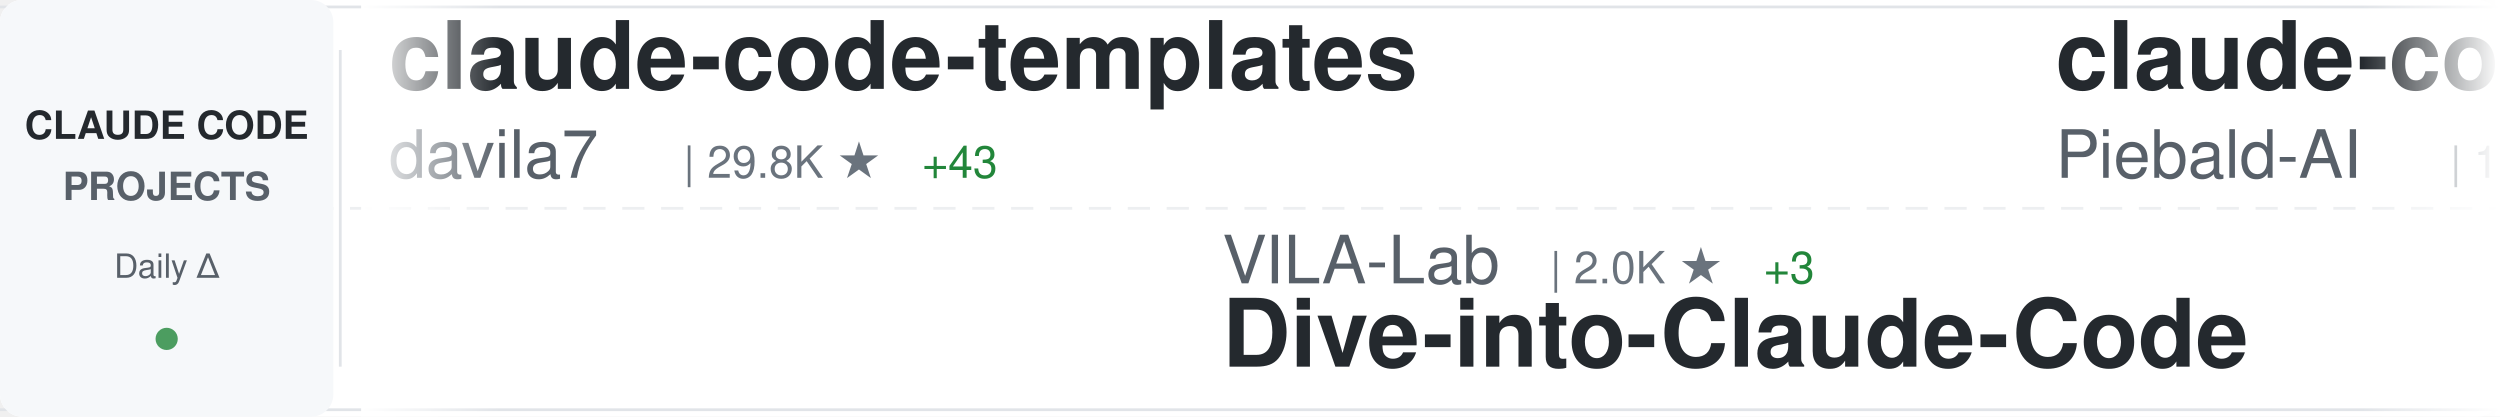
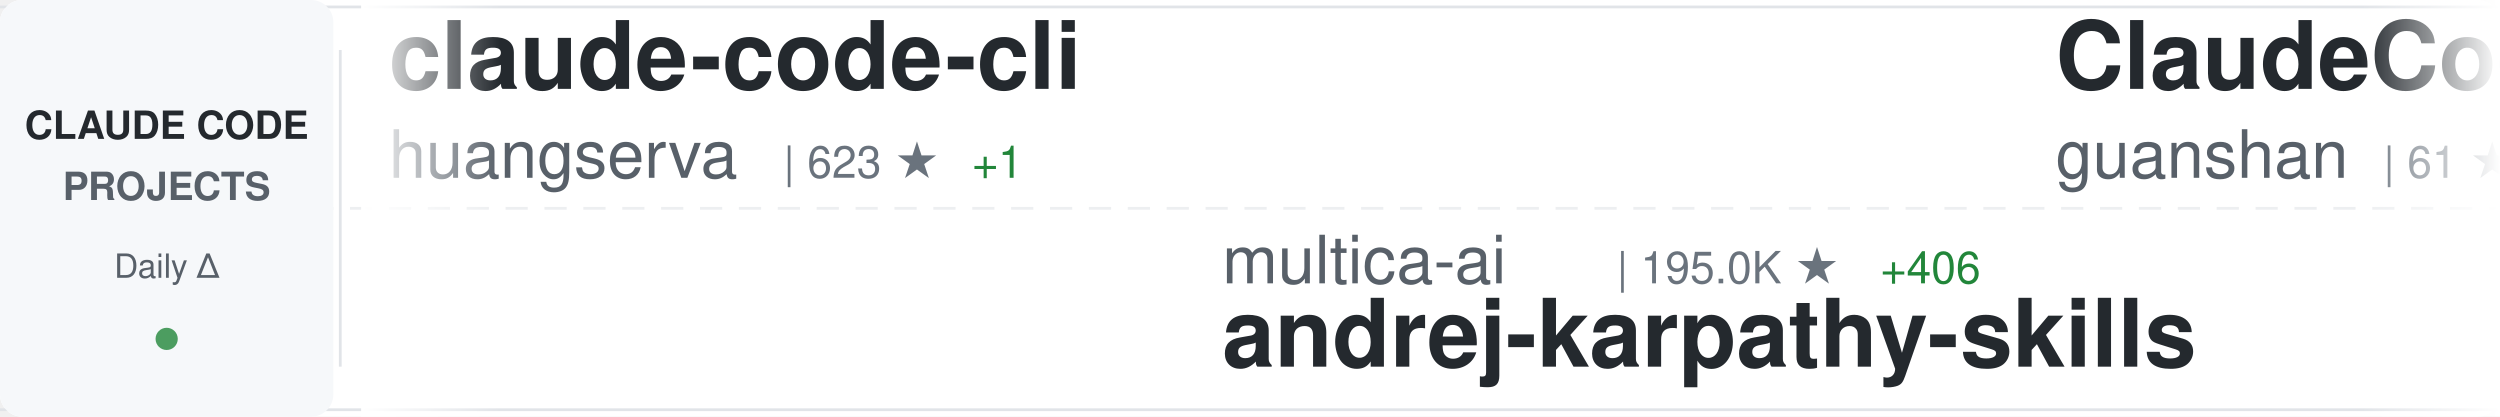
<svg xmlns="http://www.w3.org/2000/svg" width="900" height="150">
  <defs>
    <linearGradient id="awesomeLeftFade" x1="0%" y1="0%" x2="100%" y2="0%">
      <stop offset="0%" style="stop-color:#ffffff;stop-opacity:1" />
      <stop offset="100%" style="stop-color:#ffffff;stop-opacity:0" />
    </linearGradient>
    <linearGradient id="awesomeRightFade" x1="0%" y1="0%" x2="100%" y2="0%">
      <stop offset="0%" style="stop-color:#ffffff;stop-opacity:0" />
      <stop offset="100%" style="stop-color:#ffffff;stop-opacity:1" />
    </linearGradient>
  </defs>
  <rect width="900" height="150" fill="#ffffff" rx="8" />
  <rect x="0" y="2" width="900" height="1" fill="#e1e4e8" />
  <rect x="0" y="147" width="900" height="1" fill="#e1e4e8" />
  <line x1="0" y1="75" x2="900" y2="75" stroke="#e1e4e8" stroke-width="1" stroke-dasharray="8 6" opacity="0.6" />
  <rect x="0" y="0" width="120" height="150" fill="#f6f8fa" rx="8" />
  <text x="60" y="50" font-family="-apple-system, BlinkMacSystemFont, 'Segoe UI', Helvetica, Arial, sans-serif" font-size="14" font-weight="600" fill="#24292e" text-anchor="middle">CLAUDE CODE</text>
  <text x="60" y="72" font-family="-apple-system, BlinkMacSystemFont, 'Segoe UI', Helvetica, Arial, sans-serif" font-size="14" font-weight="600" fill="#586069" text-anchor="middle">PROJECTS</text>
  <text x="60" y="100" font-family="-apple-system, BlinkMacSystemFont, 'Segoe UI', Helvetica, Arial, sans-serif" font-size="12" font-weight="500" fill="#586069" text-anchor="middle">Daily Δ</text>
  <circle cx="60" cy="122" r="4" fill="#22863a" opacity="0.8" />
  <rect x="122" y="18" width="1" height="114" fill="#e1e4e8" />
  <clipPath id="awesomeTickerClip">
    <rect x="130" y="0" width="770" height="150" />
  </clipPath>
  <g clip-path="url(#awesomeTickerClip)">
    <g id="awesomeTickerItems">
      <animateTransform attributeName="transform" attributeType="XML" type="translate" from="0 0" to="-3000 0" dur="54s" repeatCount="indefinite" />
      <g transform="translate(0, 0)">
-         <text x="140" y="32" font-family="-apple-system, BlinkMacSystemFont, 'Segoe UI', Helvetica, Arial, sans-serif" font-size="34" font-weight="600" fill="#24292e">claude-code-templates</text>
-         <text x="140" y="64" font-family="-apple-system, BlinkMacSystemFont, 'Segoe UI', Helvetica, Arial, sans-serif" font-size="24" font-weight="400" fill="#586069">davila7</text>
-         <text x="246" y="64" font-family="-apple-system, BlinkMacSystemFont, 'Segoe UI', Helvetica, Arial, sans-serif" font-size="16" font-weight="500" fill="#6a737d">| 29.8K ★</text>
-         <text x="332" y="64" font-family="-apple-system, BlinkMacSystemFont, 'Segoe UI', Helvetica, Arial, sans-serif" font-size="16" font-weight="500" fill="#22863a"> +43</text>
+         <text x="140" y="32" font-family="-apple-system, BlinkMacSystemFont, 'Segoe UI', Helvetica, Arial, sans-serif" font-size="34" font-weight="600" fill="#24292e">claude-code-cli</text>
+         <text x="140" y="64" font-family="-apple-system, BlinkMacSystemFont, 'Segoe UI', Helvetica, Arial, sans-serif" font-size="24" font-weight="400" fill="#586069">huangserva</text>
+         <text x="282" y="64" font-family="-apple-system, BlinkMacSystemFont, 'Segoe UI', Helvetica, Arial, sans-serif" font-size="16" font-weight="500" fill="#6a737d">| 623 ★</text>
+         <text x="350" y="64" font-family="-apple-system, BlinkMacSystemFont, 'Segoe UI', Helvetica, Arial, sans-serif" font-size="16" font-weight="500" fill="#22863a"> +1</text>
      </g>
      <g transform="translate(300, 0)">
-         <text x="140" y="102" font-family="-apple-system, BlinkMacSystemFont, 'Segoe UI', Helvetica, Arial, sans-serif" font-size="24" font-weight="400" fill="#586069">VILA-Lab</text>
-         <text x="258" y="102" font-family="-apple-system, BlinkMacSystemFont, 'Segoe UI', Helvetica, Arial, sans-serif" font-size="16" font-weight="500" fill="#6a737d">| 2.0K ★</text>
-         <text x="335" y="102" font-family="-apple-system, BlinkMacSystemFont, 'Segoe UI', Helvetica, Arial, sans-serif" font-size="16" font-weight="500" fill="#22863a"> +3</text>
-         <text x="140" y="132" font-family="-apple-system, BlinkMacSystemFont, 'Segoe UI', Helvetica, Arial, sans-serif" font-size="34" font-weight="600" fill="#24292e">Dive-into-Claude-Code</text>
+         <text x="140" y="102" font-family="-apple-system, BlinkMacSystemFont, 'Segoe UI', Helvetica, Arial, sans-serif" font-size="24" font-weight="400" fill="#586069">multica-ai</text>
+         <text x="282" y="102" font-family="-apple-system, BlinkMacSystemFont, 'Segoe UI', Helvetica, Arial, sans-serif" font-size="16" font-weight="500" fill="#6a737d">| 195.0K ★</text>
+         <text x="377" y="102" font-family="-apple-system, BlinkMacSystemFont, 'Segoe UI', Helvetica, Arial, sans-serif" font-size="16" font-weight="500" fill="#22863a"> +406</text>
+         <text x="140" y="132" font-family="-apple-system, BlinkMacSystemFont, 'Segoe UI', Helvetica, Arial, sans-serif" font-size="34" font-weight="600" fill="#24292e">andrej-karpathy-skills</text>
      </g>
      <g transform="translate(600, 0)">
-         <text x="140" y="32" font-family="-apple-system, BlinkMacSystemFont, 'Segoe UI', Helvetica, Arial, sans-serif" font-size="34" font-weight="600" fill="#24292e">claude-code-system-promp...</text>
-         <text x="140" y="64" font-family="-apple-system, BlinkMacSystemFont, 'Segoe UI', Helvetica, Arial, sans-serif" font-size="24" font-weight="400" fill="#586069">Piebald-AI</text>
-         <text x="282" y="64" font-family="-apple-system, BlinkMacSystemFont, 'Segoe UI', Helvetica, Arial, sans-serif" font-size="16" font-weight="500" fill="#6a737d">| 11.9K ★</text>
-         <text x="368" y="64" font-family="-apple-system, BlinkMacSystemFont, 'Segoe UI', Helvetica, Arial, sans-serif" font-size="16" font-weight="500" fill="#22863a"> +18</text>
+         <text x="140" y="32" font-family="-apple-system, BlinkMacSystemFont, 'Segoe UI', Helvetica, Arial, sans-serif" font-size="34" font-weight="600" fill="#24292e">ClaudeCode</text>
+         <text x="140" y="64" font-family="-apple-system, BlinkMacSystemFont, 'Segoe UI', Helvetica, Arial, sans-serif" font-size="24" font-weight="400" fill="#586069">guanshan</text>
+         <text x="258" y="64" font-family="-apple-system, BlinkMacSystemFont, 'Segoe UI', Helvetica, Arial, sans-serif" font-size="16" font-weight="500" fill="#6a737d">| 61 ★</text>
      </g>
      <g transform="translate(900, 0)">
-         <text x="140" y="102" font-family="-apple-system, BlinkMacSystemFont, 'Segoe UI', Helvetica, Arial, sans-serif" font-size="24" font-weight="400" fill="#586069">repowise-dev</text>
-         <text x="306" y="102" font-family="-apple-system, BlinkMacSystemFont, 'Segoe UI', Helvetica, Arial, sans-serif" font-size="16" font-weight="500" fill="#6a737d">| 1.2K ★</text>
-         <text x="140" y="132" font-family="-apple-system, BlinkMacSystemFont, 'Segoe UI', Helvetica, Arial, sans-serif" font-size="34" font-weight="600" fill="#24292e">claude-code-prompts</text>
+         <text x="140" y="102" font-family="-apple-system, BlinkMacSystemFont, 'Segoe UI', Helvetica, Arial, sans-serif" font-size="24" font-weight="400" fill="#586069">AICoderTudou</text>
+         <text x="306" y="102" font-family="-apple-system, BlinkMacSystemFont, 'Segoe UI', Helvetica, Arial, sans-serif" font-size="16" font-weight="500" fill="#6a737d">| 497 ★</text>
+         <text x="140" y="132" font-family="-apple-system, BlinkMacSystemFont, 'Segoe UI', Helvetica, Arial, sans-serif" font-size="34" font-weight="600" fill="#24292e">claude-code-tudou</text>
      </g>
      <g transform="translate(1200, 0)">
-         <text x="140" y="32" font-family="-apple-system, BlinkMacSystemFont, 'Segoe UI', Helvetica, Arial, sans-serif" font-size="34" font-weight="600" fill="#24292e">claude-code-rev</text>
-         <text x="140" y="64" font-family="-apple-system, BlinkMacSystemFont, 'Segoe UI', Helvetica, Arial, sans-serif" font-size="24" font-weight="400" fill="#586069">oboard</text>
-         <text x="234" y="64" font-family="-apple-system, BlinkMacSystemFont, 'Segoe UI', Helvetica, Arial, sans-serif" font-size="16" font-weight="500" fill="#6a737d">| 3.3K ★</text>
-         <text x="311" y="64" font-family="-apple-system, BlinkMacSystemFont, 'Segoe UI', Helvetica, Arial, sans-serif" font-size="16" font-weight="500" fill="#22863a"> +1</text>
+         <text x="140" y="32" font-family="-apple-system, BlinkMacSystemFont, 'Segoe UI', Helvetica, Arial, sans-serif" font-size="34" font-weight="600" fill="#24292e">claude-code-my-workflow</text>
+         <text x="140" y="64" font-family="-apple-system, BlinkMacSystemFont, 'Segoe UI', Helvetica, Arial, sans-serif" font-size="24" font-weight="400" fill="#586069">pedrohcgs</text>
+         <text x="270" y="64" font-family="-apple-system, BlinkMacSystemFont, 'Segoe UI', Helvetica, Arial, sans-serif" font-size="16" font-weight="500" fill="#6a737d">| 1.4K ★</text>
+         <text x="347" y="64" font-family="-apple-system, BlinkMacSystemFont, 'Segoe UI', Helvetica, Arial, sans-serif" font-size="16" font-weight="500" fill="#22863a"> +1</text>
      </g>
      <g transform="translate(1500, 0)">
-         <text x="140" y="102" font-family="-apple-system, BlinkMacSystemFont, 'Segoe UI', Helvetica, Arial, sans-serif" font-size="24" font-weight="400" fill="#586069">OneRedOak</text>
-         <text x="270" y="102" font-family="-apple-system, BlinkMacSystemFont, 'Segoe UI', Helvetica, Arial, sans-serif" font-size="16" font-weight="500" fill="#6a737d">| 3.9K ★</text>
-         <text x="140" y="132" font-family="-apple-system, BlinkMacSystemFont, 'Segoe UI', Helvetica, Arial, sans-serif" font-size="34" font-weight="600" fill="#24292e">claude-code-workflows</text>
+         <text x="140" y="102" font-family="-apple-system, BlinkMacSystemFont, 'Segoe UI', Helvetica, Arial, sans-serif" font-size="24" font-weight="400" fill="#586069">krusemediallc</text>
+         <text x="318" y="102" font-family="-apple-system, BlinkMacSystemFont, 'Segoe UI', Helvetica, Arial, sans-serif" font-size="16" font-weight="500" fill="#6a737d">| 1.0K ★</text>
+         <text x="395" y="102" font-family="-apple-system, BlinkMacSystemFont, 'Segoe UI', Helvetica, Arial, sans-serif" font-size="16" font-weight="500" fill="#22863a"> +4</text>
+         <text x="140" y="132" font-family="-apple-system, BlinkMacSystemFont, 'Segoe UI', Helvetica, Arial, sans-serif" font-size="34" font-weight="600" fill="#24292e">arcads-claude-code</text>
      </g>
      <g transform="translate(1800, 0)">
-         <text x="140" y="32" font-family="-apple-system, BlinkMacSystemFont, 'Segoe UI', Helvetica, Arial, sans-serif" font-size="34" font-weight="600" fill="#24292e">oh-my-claudecode</text>
-         <text x="140" y="64" font-family="-apple-system, BlinkMacSystemFont, 'Segoe UI', Helvetica, Arial, sans-serif" font-size="24" font-weight="400" fill="#586069">Yeachan-Heo</text>
-         <text x="294" y="64" font-family="-apple-system, BlinkMacSystemFont, 'Segoe UI', Helvetica, Arial, sans-serif" font-size="16" font-weight="500" fill="#6a737d">| 37.9K ★</text>
-         <text x="380" y="64" font-family="-apple-system, BlinkMacSystemFont, 'Segoe UI', Helvetica, Arial, sans-serif" font-size="16" font-weight="500" fill="#22863a"> +47</text>
+         <text x="140" y="32" font-family="-apple-system, BlinkMacSystemFont, 'Segoe UI', Helvetica, Arial, sans-serif" font-size="34" font-weight="600" fill="#24292e">claude_codex_bridge</text>
+         <text x="140" y="64" font-family="-apple-system, BlinkMacSystemFont, 'Segoe UI', Helvetica, Arial, sans-serif" font-size="24" font-weight="400" fill="#586069">SeemSeam</text>
+         <text x="258" y="64" font-family="-apple-system, BlinkMacSystemFont, 'Segoe UI', Helvetica, Arial, sans-serif" font-size="16" font-weight="500" fill="#6a737d">| 3.3K ★</text>
+         <text x="335" y="64" font-family="-apple-system, BlinkMacSystemFont, 'Segoe UI', Helvetica, Arial, sans-serif" font-size="16" font-weight="500" fill="#22863a"> +9</text>
      </g>
      <g transform="translate(2100, 0)">
+         <text x="140" y="102" font-family="-apple-system, BlinkMacSystemFont, 'Segoe UI', Helvetica, Arial, sans-serif" font-size="24" font-weight="400" fill="#586069">Cranot</text>
+         <text x="234" y="102" font-family="-apple-system, BlinkMacSystemFont, 'Segoe UI', Helvetica, Arial, sans-serif" font-size="16" font-weight="500" fill="#6a737d">| 2.8K ★</text>
+         <text x="140" y="132" font-family="-apple-system, BlinkMacSystemFont, 'Segoe UI', Helvetica, Arial, sans-serif" font-size="34" font-weight="600" fill="#24292e">claude-code-guide</text>
+       </g>
+       <g transform="translate(2400, 0)">
+         <text x="140" y="32" font-family="-apple-system, BlinkMacSystemFont, 'Segoe UI', Helvetica, Arial, sans-serif" font-size="34" font-weight="600" fill="#24292e">everything-claude-code-z...</text>
+         <text x="140" y="64" font-family="-apple-system, BlinkMacSystemFont, 'Segoe UI', Helvetica, Arial, sans-serif" font-size="24" font-weight="400" fill="#586069">xu-xiang</text>
+         <text x="258" y="64" font-family="-apple-system, BlinkMacSystemFont, 'Segoe UI', Helvetica, Arial, sans-serif" font-size="16" font-weight="500" fill="#6a737d">| 1.7K ★</text>
+         <text x="335" y="64" font-family="-apple-system, BlinkMacSystemFont, 'Segoe UI', Helvetica, Arial, sans-serif" font-size="16" font-weight="500" fill="#22863a"> +10</text>
+       </g>
+       <g transform="translate(2700, 0)">
        <text x="140" y="102" font-family="-apple-system, BlinkMacSystemFont, 'Segoe UI', Helvetica, Arial, sans-serif" font-size="24" font-weight="400" fill="#586069">Windy3f3f3f3f</text>
        <text x="318" y="102" font-family="-apple-system, BlinkMacSystemFont, 'Segoe UI', Helvetica, Arial, sans-serif" font-size="16" font-weight="500" fill="#6a737d">| 3.2K ★</text>
-         <text x="395" y="102" font-family="-apple-system, BlinkMacSystemFont, 'Segoe UI', Helvetica, Arial, sans-serif" font-size="16" font-weight="500" fill="#22863a"> +12</text>
+         <text x="395" y="102" font-family="-apple-system, BlinkMacSystemFont, 'Segoe UI', Helvetica, Arial, sans-serif" font-size="16" font-weight="500" fill="#22863a"> +10</text>
        <text x="140" y="132" font-family="-apple-system, BlinkMacSystemFont, 'Segoe UI', Helvetica, Arial, sans-serif" font-size="34" font-weight="600" fill="#24292e">how-claude-code-works</text>
      </g>
-       <g transform="translate(2400, 0)">
-         <text x="140" y="32" font-family="-apple-system, BlinkMacSystemFont, 'Segoe UI', Helvetica, Arial, sans-serif" font-size="34" font-weight="600" fill="#24292e">claude-code-from-scratch</text>
-         <text x="140" y="64" font-family="-apple-system, BlinkMacSystemFont, 'Segoe UI', Helvetica, Arial, sans-serif" font-size="24" font-weight="400" fill="#586069">Windy3f3f3f3f</text>
-         <text x="318" y="64" font-family="-apple-system, BlinkMacSystemFont, 'Segoe UI', Helvetica, Arial, sans-serif" font-size="16" font-weight="500" fill="#6a737d">| 2.4K ★</text>
-         <text x="395" y="64" font-family="-apple-system, BlinkMacSystemFont, 'Segoe UI', Helvetica, Arial, sans-serif" font-size="16" font-weight="500" fill="#22863a"> +7</text>
-       </g>
-       <g transform="translate(2700, 0)">
-         <text x="140" y="102" font-family="-apple-system, BlinkMacSystemFont, 'Segoe UI', Helvetica, Arial, sans-serif" font-size="24" font-weight="400" fill="#586069">ChrisWiles</text>
-         <text x="282" y="102" font-family="-apple-system, BlinkMacSystemFont, 'Segoe UI', Helvetica, Arial, sans-serif" font-size="16" font-weight="500" fill="#6a737d">| 6.0K ★</text>
-         <text x="359" y="102" font-family="-apple-system, BlinkMacSystemFont, 'Segoe UI', Helvetica, Arial, sans-serif" font-size="16" font-weight="500" fill="#22863a"> +2</text>
-         <text x="140" y="132" font-family="-apple-system, BlinkMacSystemFont, 'Segoe UI', Helvetica, Arial, sans-serif" font-size="34" font-weight="600" fill="#24292e">claude-code-showcase</text>
-       </g>
      <g transform="translate(3000, 0)">
-         <text x="140" y="32" font-family="-apple-system, BlinkMacSystemFont, 'Segoe UI', Helvetica, Arial, sans-serif" font-size="34" font-weight="600" fill="#24292e">claude-code-templates</text>
-         <text x="140" y="64" font-family="-apple-system, BlinkMacSystemFont, 'Segoe UI', Helvetica, Arial, sans-serif" font-size="24" font-weight="400" fill="#586069">davila7</text>
-         <text x="246" y="64" font-family="-apple-system, BlinkMacSystemFont, 'Segoe UI', Helvetica, Arial, sans-serif" font-size="16" font-weight="500" fill="#6a737d">| 29.8K ★</text>
-         <text x="332" y="64" font-family="-apple-system, BlinkMacSystemFont, 'Segoe UI', Helvetica, Arial, sans-serif" font-size="16" font-weight="500" fill="#22863a"> +43</text>
+         <text x="140" y="32" font-family="-apple-system, BlinkMacSystemFont, 'Segoe UI', Helvetica, Arial, sans-serif" font-size="34" font-weight="600" fill="#24292e">claude-code-cli</text>
+         <text x="140" y="64" font-family="-apple-system, BlinkMacSystemFont, 'Segoe UI', Helvetica, Arial, sans-serif" font-size="24" font-weight="400" fill="#586069">huangserva</text>
+         <text x="282" y="64" font-family="-apple-system, BlinkMacSystemFont, 'Segoe UI', Helvetica, Arial, sans-serif" font-size="16" font-weight="500" fill="#6a737d">| 623 ★</text>
+         <text x="350" y="64" font-family="-apple-system, BlinkMacSystemFont, 'Segoe UI', Helvetica, Arial, sans-serif" font-size="16" font-weight="500" fill="#22863a"> +1</text>
      </g>
      <g transform="translate(3300, 0)">
-         <text x="140" y="102" font-family="-apple-system, BlinkMacSystemFont, 'Segoe UI', Helvetica, Arial, sans-serif" font-size="24" font-weight="400" fill="#586069">VILA-Lab</text>
-         <text x="258" y="102" font-family="-apple-system, BlinkMacSystemFont, 'Segoe UI', Helvetica, Arial, sans-serif" font-size="16" font-weight="500" fill="#6a737d">| 2.0K ★</text>
-         <text x="335" y="102" font-family="-apple-system, BlinkMacSystemFont, 'Segoe UI', Helvetica, Arial, sans-serif" font-size="16" font-weight="500" fill="#22863a"> +3</text>
-         <text x="140" y="132" font-family="-apple-system, BlinkMacSystemFont, 'Segoe UI', Helvetica, Arial, sans-serif" font-size="34" font-weight="600" fill="#24292e">Dive-into-Claude-Code</text>
+         <text x="140" y="102" font-family="-apple-system, BlinkMacSystemFont, 'Segoe UI', Helvetica, Arial, sans-serif" font-size="24" font-weight="400" fill="#586069">multica-ai</text>
+         <text x="282" y="102" font-family="-apple-system, BlinkMacSystemFont, 'Segoe UI', Helvetica, Arial, sans-serif" font-size="16" font-weight="500" fill="#6a737d">| 195.0K ★</text>
+         <text x="377" y="102" font-family="-apple-system, BlinkMacSystemFont, 'Segoe UI', Helvetica, Arial, sans-serif" font-size="16" font-weight="500" fill="#22863a"> +406</text>
+         <text x="140" y="132" font-family="-apple-system, BlinkMacSystemFont, 'Segoe UI', Helvetica, Arial, sans-serif" font-size="34" font-weight="600" fill="#24292e">andrej-karpathy-skills</text>
      </g>
      <g transform="translate(3600, 0)">
-         <text x="140" y="32" font-family="-apple-system, BlinkMacSystemFont, 'Segoe UI', Helvetica, Arial, sans-serif" font-size="34" font-weight="600" fill="#24292e">claude-code-system-promp...</text>
-         <text x="140" y="64" font-family="-apple-system, BlinkMacSystemFont, 'Segoe UI', Helvetica, Arial, sans-serif" font-size="24" font-weight="400" fill="#586069">Piebald-AI</text>
-         <text x="282" y="64" font-family="-apple-system, BlinkMacSystemFont, 'Segoe UI', Helvetica, Arial, sans-serif" font-size="16" font-weight="500" fill="#6a737d">| 11.9K ★</text>
-         <text x="368" y="64" font-family="-apple-system, BlinkMacSystemFont, 'Segoe UI', Helvetica, Arial, sans-serif" font-size="16" font-weight="500" fill="#22863a"> +18</text>
+         <text x="140" y="32" font-family="-apple-system, BlinkMacSystemFont, 'Segoe UI', Helvetica, Arial, sans-serif" font-size="34" font-weight="600" fill="#24292e">ClaudeCode</text>
+         <text x="140" y="64" font-family="-apple-system, BlinkMacSystemFont, 'Segoe UI', Helvetica, Arial, sans-serif" font-size="24" font-weight="400" fill="#586069">guanshan</text>
+         <text x="258" y="64" font-family="-apple-system, BlinkMacSystemFont, 'Segoe UI', Helvetica, Arial, sans-serif" font-size="16" font-weight="500" fill="#6a737d">| 61 ★</text>
      </g>
      <g transform="translate(3900, 0)">
-         <text x="140" y="102" font-family="-apple-system, BlinkMacSystemFont, 'Segoe UI', Helvetica, Arial, sans-serif" font-size="24" font-weight="400" fill="#586069">repowise-dev</text>
-         <text x="306" y="102" font-family="-apple-system, BlinkMacSystemFont, 'Segoe UI', Helvetica, Arial, sans-serif" font-size="16" font-weight="500" fill="#6a737d">| 1.2K ★</text>
-         <text x="140" y="132" font-family="-apple-system, BlinkMacSystemFont, 'Segoe UI', Helvetica, Arial, sans-serif" font-size="34" font-weight="600" fill="#24292e">claude-code-prompts</text>
+         <text x="140" y="102" font-family="-apple-system, BlinkMacSystemFont, 'Segoe UI', Helvetica, Arial, sans-serif" font-size="24" font-weight="400" fill="#586069">AICoderTudou</text>
+         <text x="306" y="102" font-family="-apple-system, BlinkMacSystemFont, 'Segoe UI', Helvetica, Arial, sans-serif" font-size="16" font-weight="500" fill="#6a737d">| 497 ★</text>
+         <text x="140" y="132" font-family="-apple-system, BlinkMacSystemFont, 'Segoe UI', Helvetica, Arial, sans-serif" font-size="34" font-weight="600" fill="#24292e">claude-code-tudou</text>
      </g>
    </g>
  </g>
  <rect x="130" y="0" width="50" height="150" fill="url(#awesomeLeftFade)" />
  <rect x="850" y="0" width="50" height="150" fill="url(#awesomeRightFade)" />
</svg>
